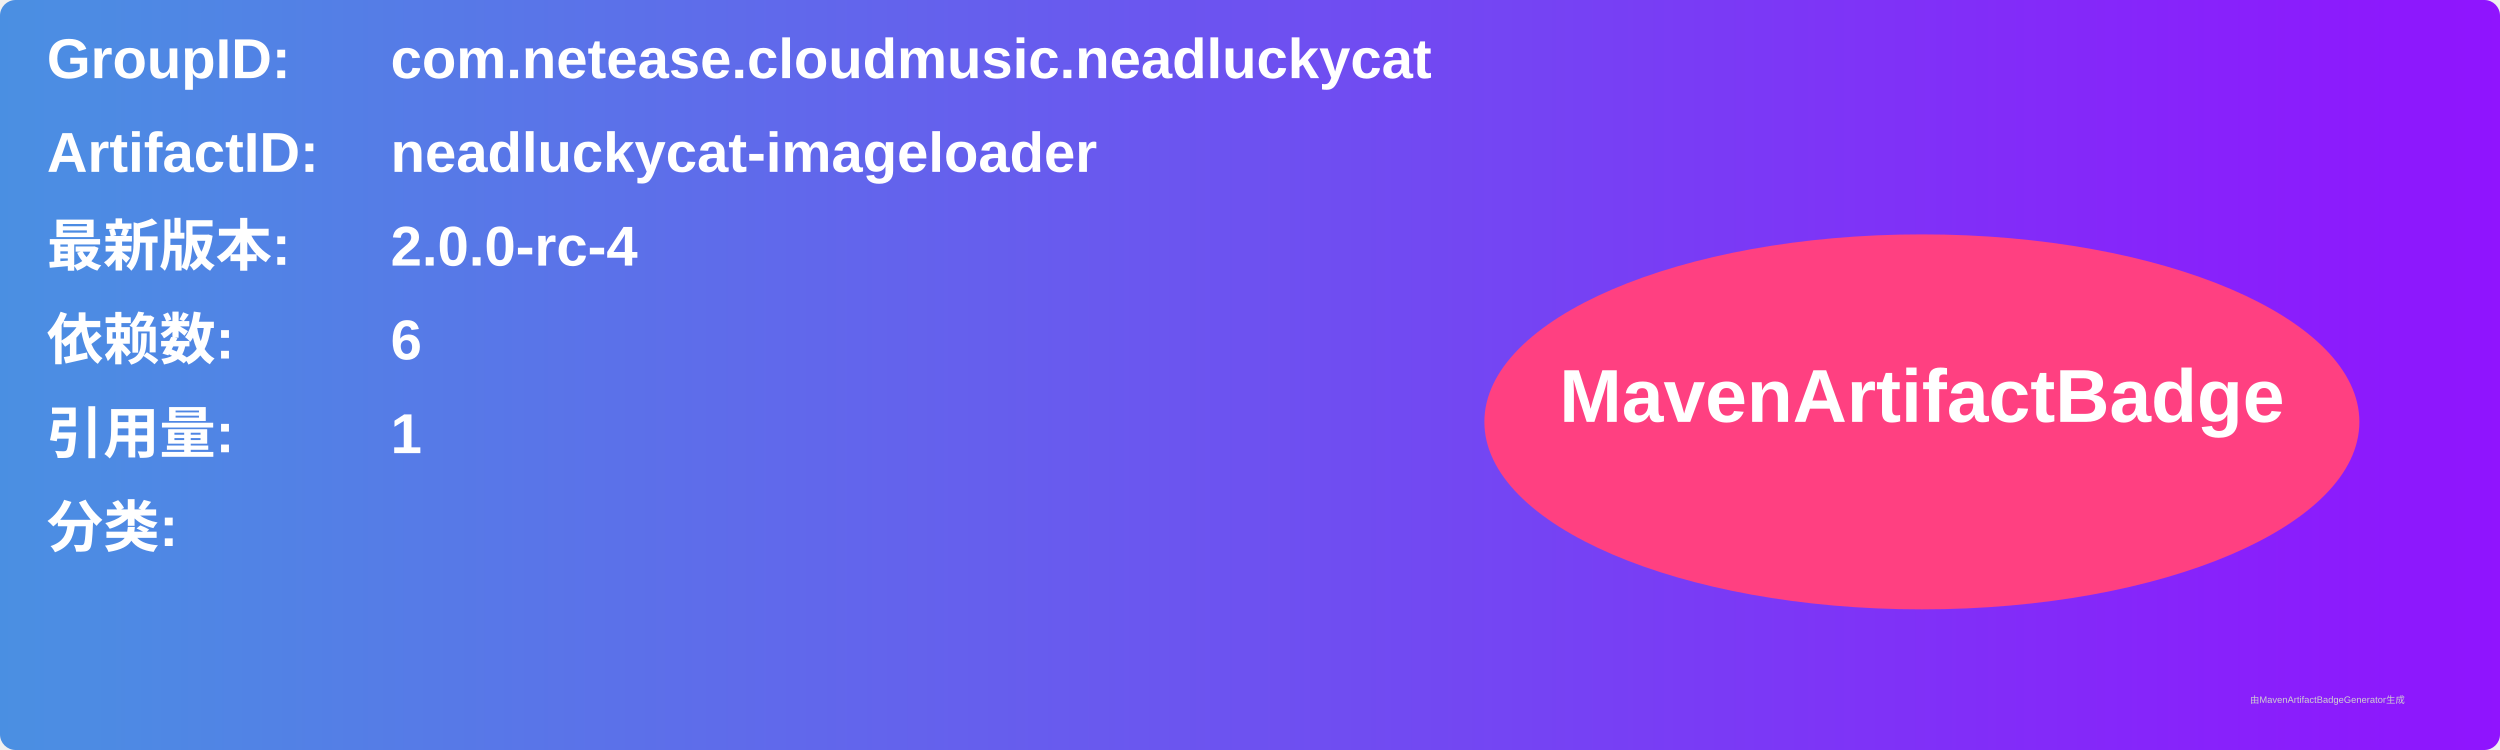
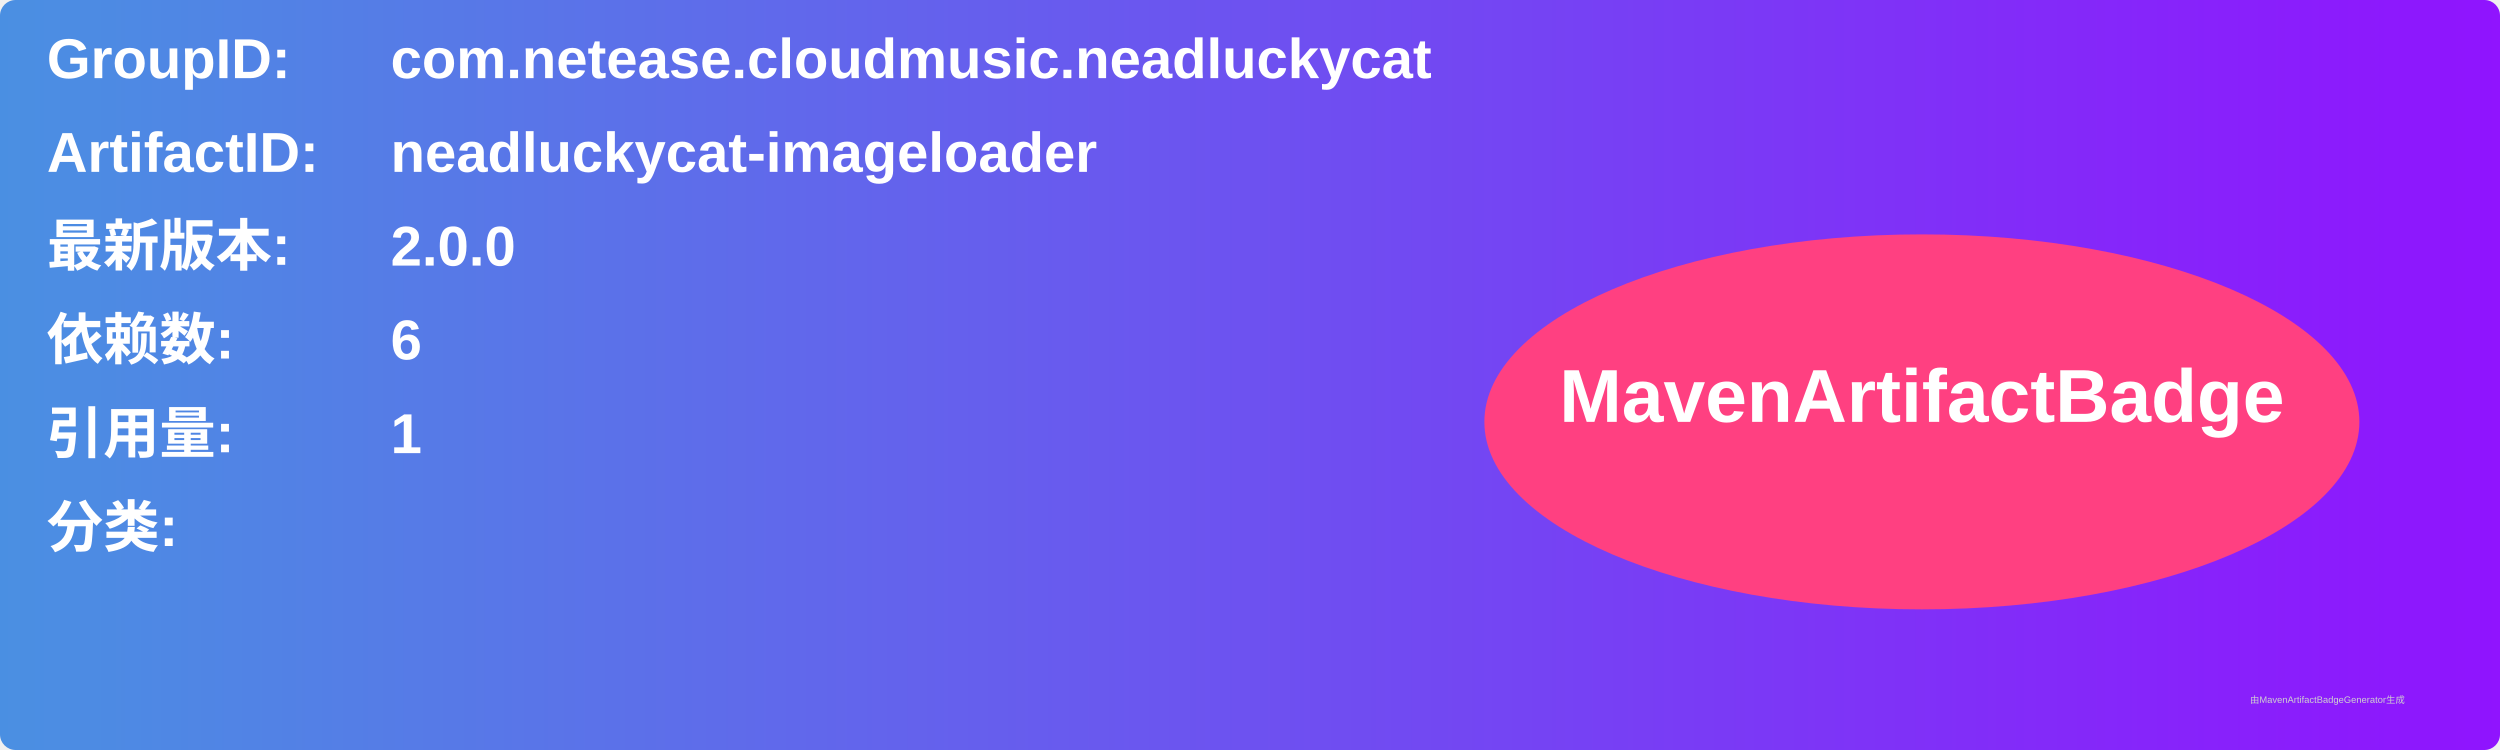
<svg xmlns="http://www.w3.org/2000/svg" width="800" height="240" viewBox="0 0 800 240">
  <linearGradient id="grad" x1="0%" y1="0%" x2="100%" y2="0%">
    <stop offset="0%" stop-color="#4a90e2" />
    <stop offset="100%" stop-color="#9013fe" />
  </linearGradient>
  <rect width="100%" height="100%" rx="5" ry="5" fill="url(#grad)" />
  <g transform="translate(15, 15)">
    <text x="0" y="10" font-family="Arial" font-size="18" fill="white" font-weight="bold" width="260">GroupID:</text>
    <text x="110" y="10" font-family="Arial" font-size="18" fill="white" font-weight="bold" width="460">com.netease.cloudmusic.neadluckycat</text>
    <text x="0" y="40" font-family="Arial" font-size="18" fill="white" font-weight="bold" width="260">ArtifactID:</text>
    <text x="110" y="40" font-family="Arial" font-size="18" fill="white" font-weight="bold" width="460">neadluckycat-imageloader</text>
    <text x="0" y="70" font-family="Arial" font-size="18" fill="white" font-weight="bold">最新版本:</text>
    <text x="110" y="70" font-family="Arial" font-size="18" fill="white" font-weight="bold">
-       <tspan font-weight="bold">2.0.0-rc-4</tspan>
+       <tspan font-weight="bold">2.0.0</tspan>
    </text>
    <text x="0" y="100" font-family="Arial" font-size="18" fill="white" font-weight="bold">依赖数: </text>
    <text x="110" y="100" font-family="Arial" font-size="18" fill="white">
      <tspan font-weight="bold">6</tspan>
    </text>
    <text x="0" y="130" font-family="Arial" font-size="18" fill="white" font-weight="bold">引用量: </text>
    <text x="110" y="130" font-family="Arial" font-size="18" fill="white">
      <tspan font-weight="bold">1</tspan>
    </text>
    <text x="0" y="160" font-family="Arial" font-size="18" fill="white" font-weight="bold">分类:</text>
    <text x="10" y="190" font-family="Arial" font-size="10" fill="white">
      <tspan font-weight="bold" />
    </text>
    <ellipse cx="600" cy="120" rx="140" ry="60" fill="#ff4081" />
    <text x="600" y="120" text-anchor="middle" font-family="Arial" font-size="24" fill="white" font-weight="bold">MavenArtifactBadge</text>
  </g>
  <text x="720" y="225" font-family="Arial" font-size="3" fill="#d0d0d0">由MavenArtifactBadgeGenerator生成</text>
</svg>
